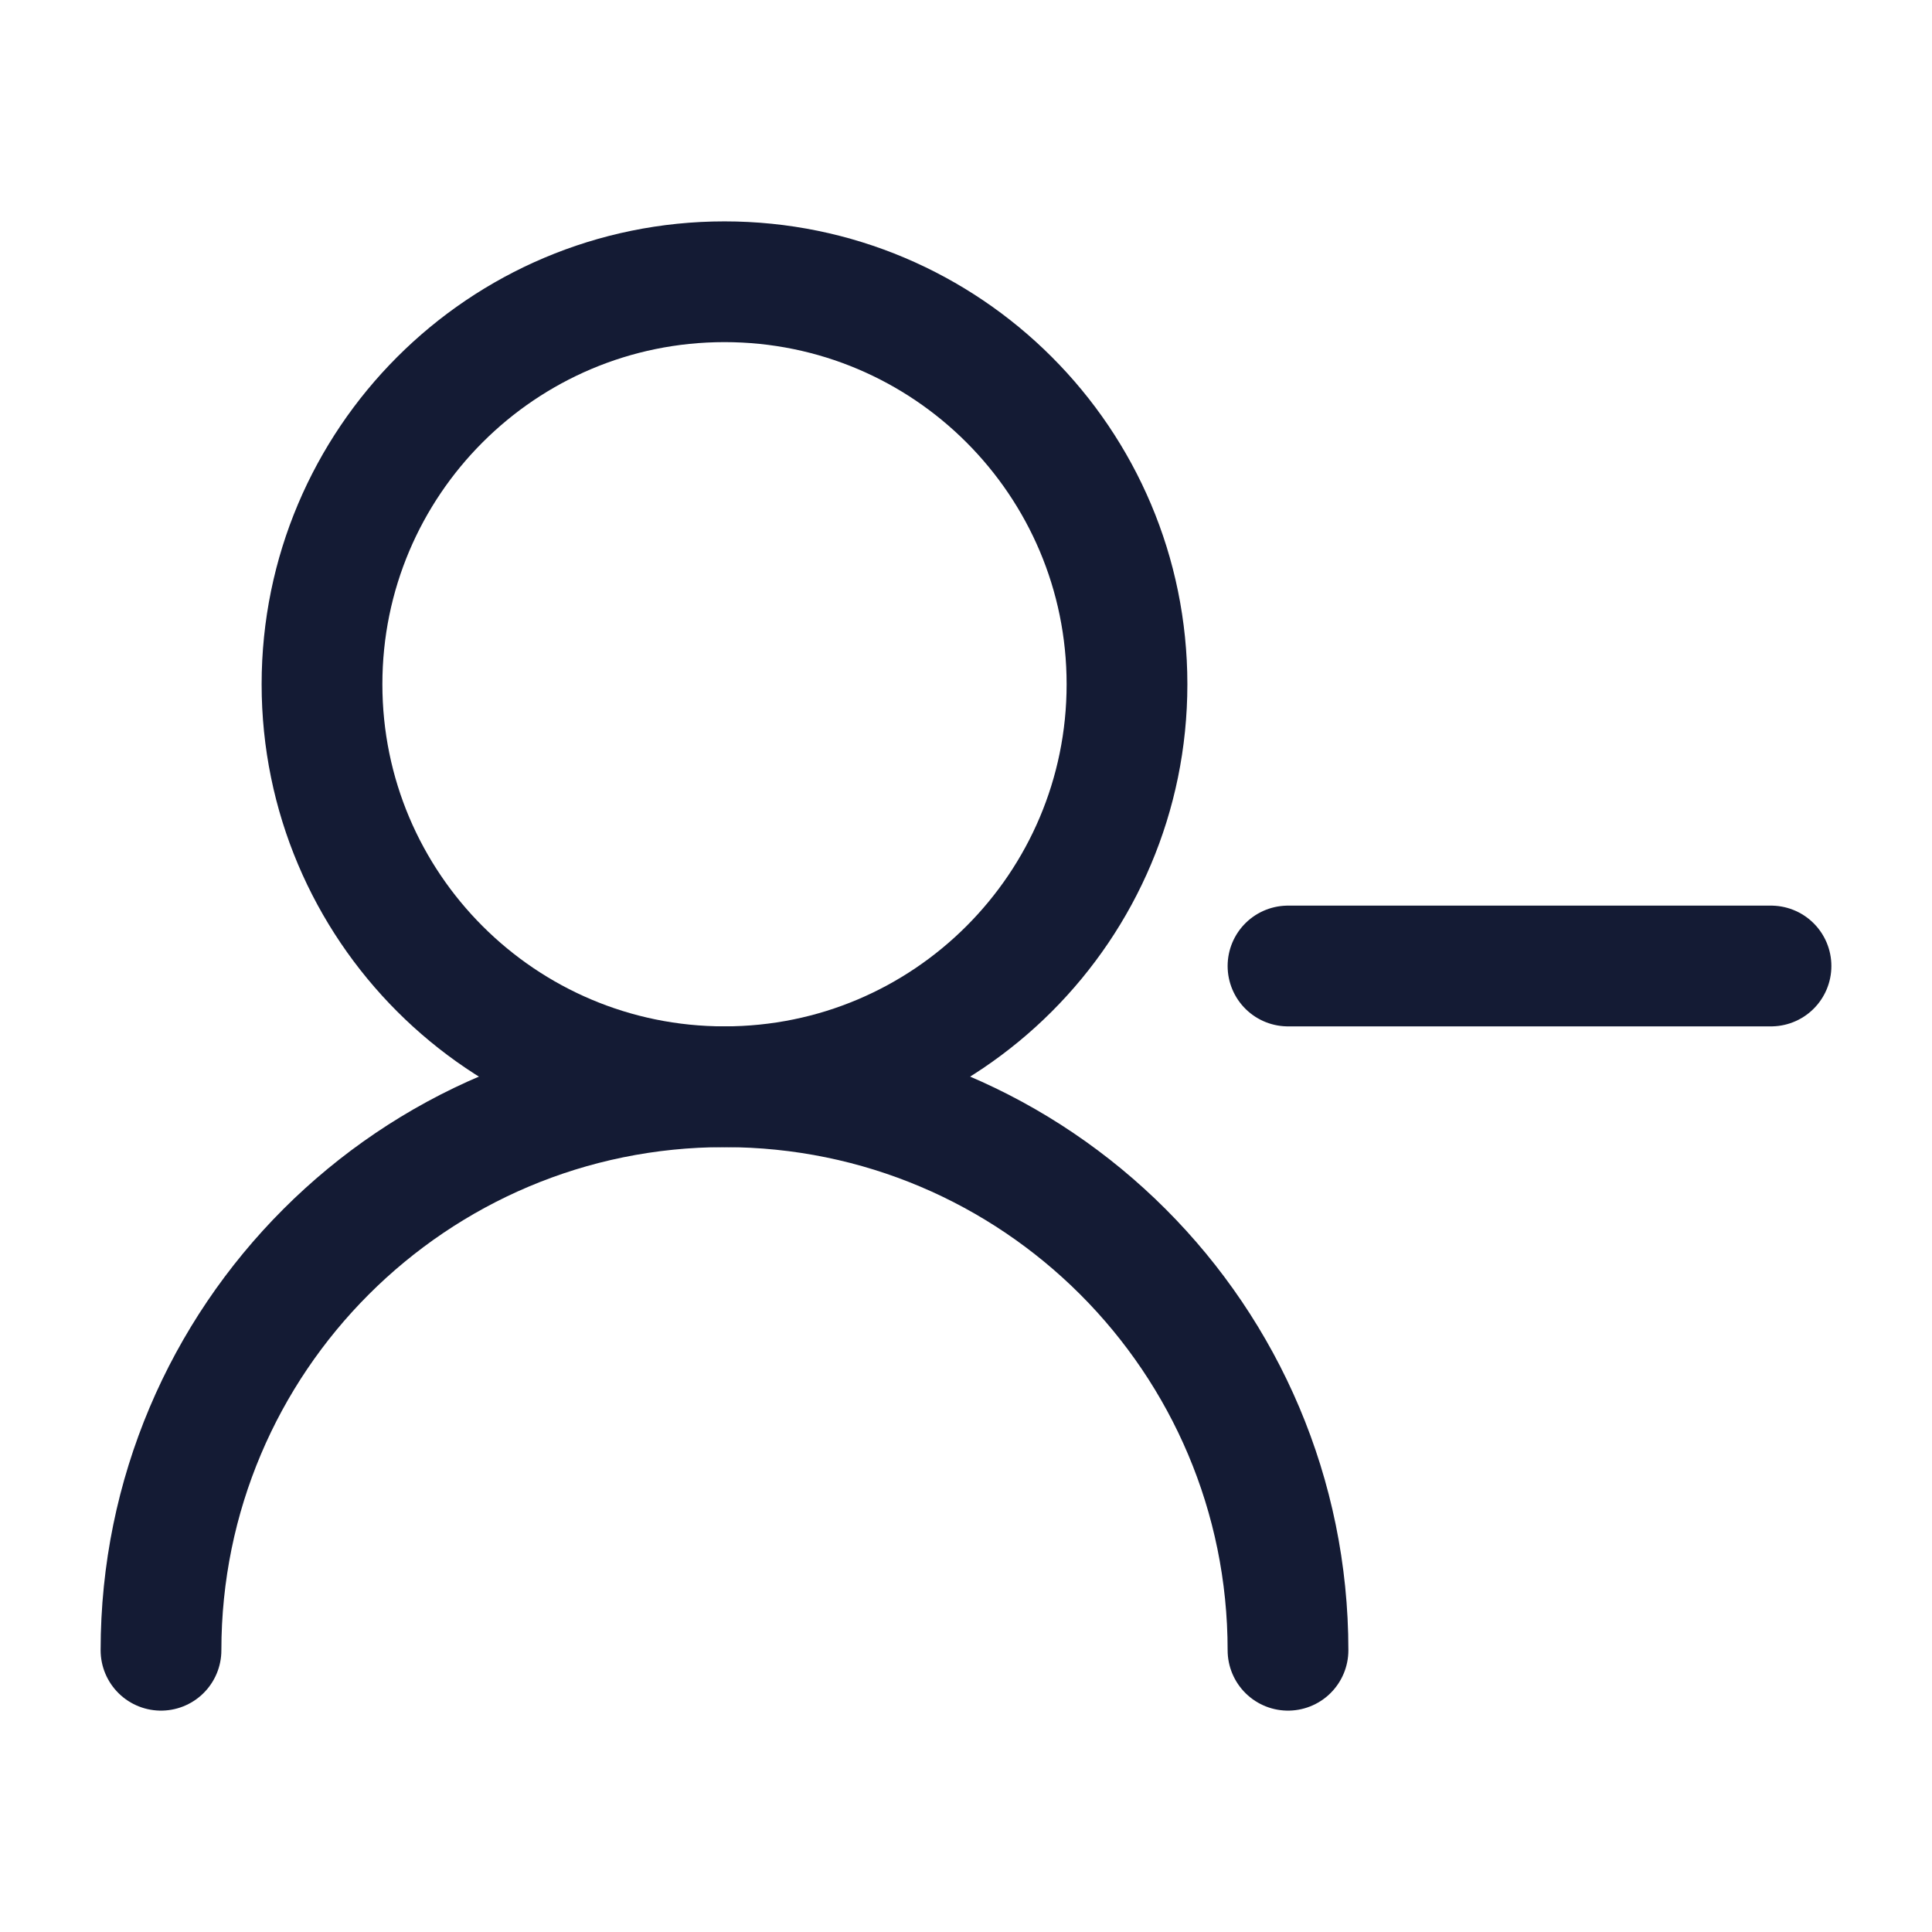
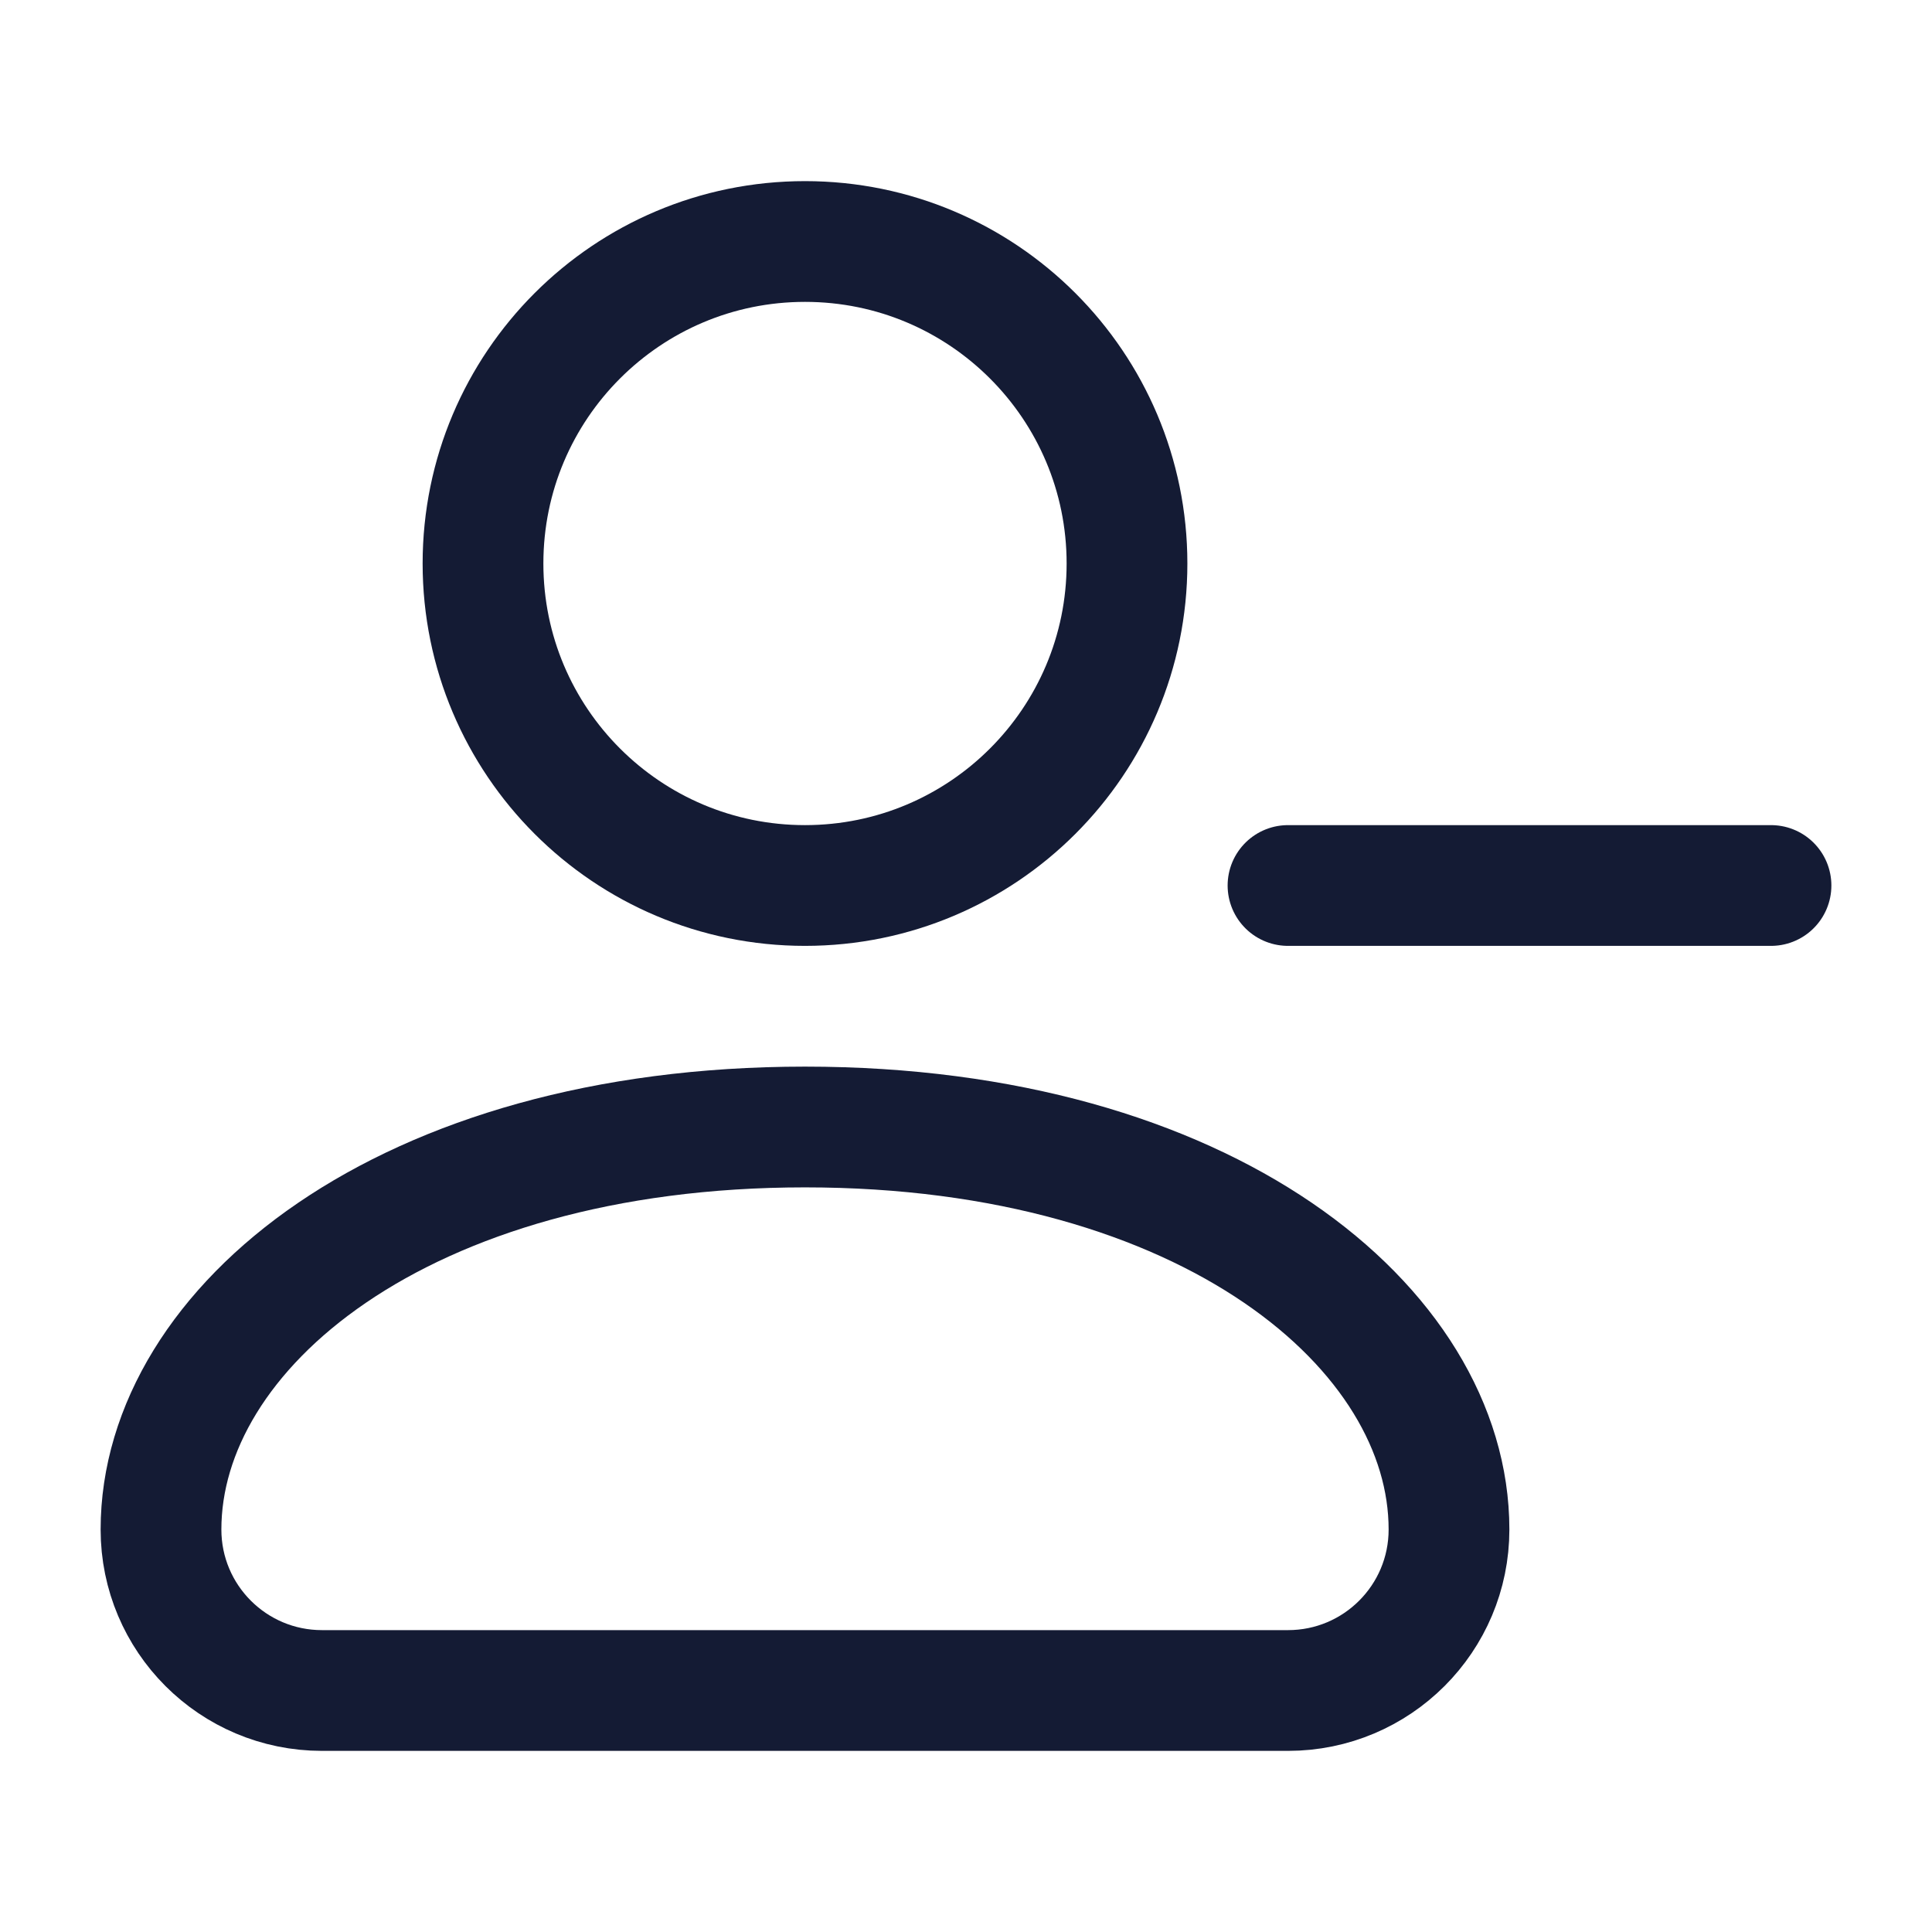
<svg xmlns="http://www.w3.org/2000/svg" width="24" height="24" viewBox="0 0 24 24" fill="none">
-   <path d="M14 8.5C14 5.739 11.761 3.5 9 3.5C6.239 3.5 4 5.739 4 8.5C4 11.261 6.239 13.5 9 13.5C11.761 13.5 14 11.261 14 8.5Z" stroke="#141B34" stroke-width="1.5" stroke-linecap="round" stroke-linejoin="round" />
-   <path d="M16 20.5C16 16.634 12.866 13.5 9 13.5C5.134 13.5 2 16.634 2 20.5" stroke="#141B34" stroke-width="1.5" stroke-linecap="round" stroke-linejoin="round" />
-   <path d="M22 12L16 12" stroke="#141B34" stroke-width="1.5" stroke-linecap="round" stroke-linejoin="round" />
+   <circle cx="10" cy="7" r="4" stroke="#141B34" stroke-width="1.5" stroke-linecap="round" stroke-linejoin="round" />
+   <path d="M22 11H16" stroke="#141B34" stroke-width="1.5" stroke-linecap="round" stroke-linejoin="round" />
+   <path d="M10 14C5 14 2 16.5 2 19C2 20.105 2.895 21 4 21H16C17.105 21 18 20.105 18 19C18 16.5 15 14 10 14Z" stroke="#141B34" stroke-width="1.5" stroke-linecap="round" stroke-linejoin="round" />
</svg>
